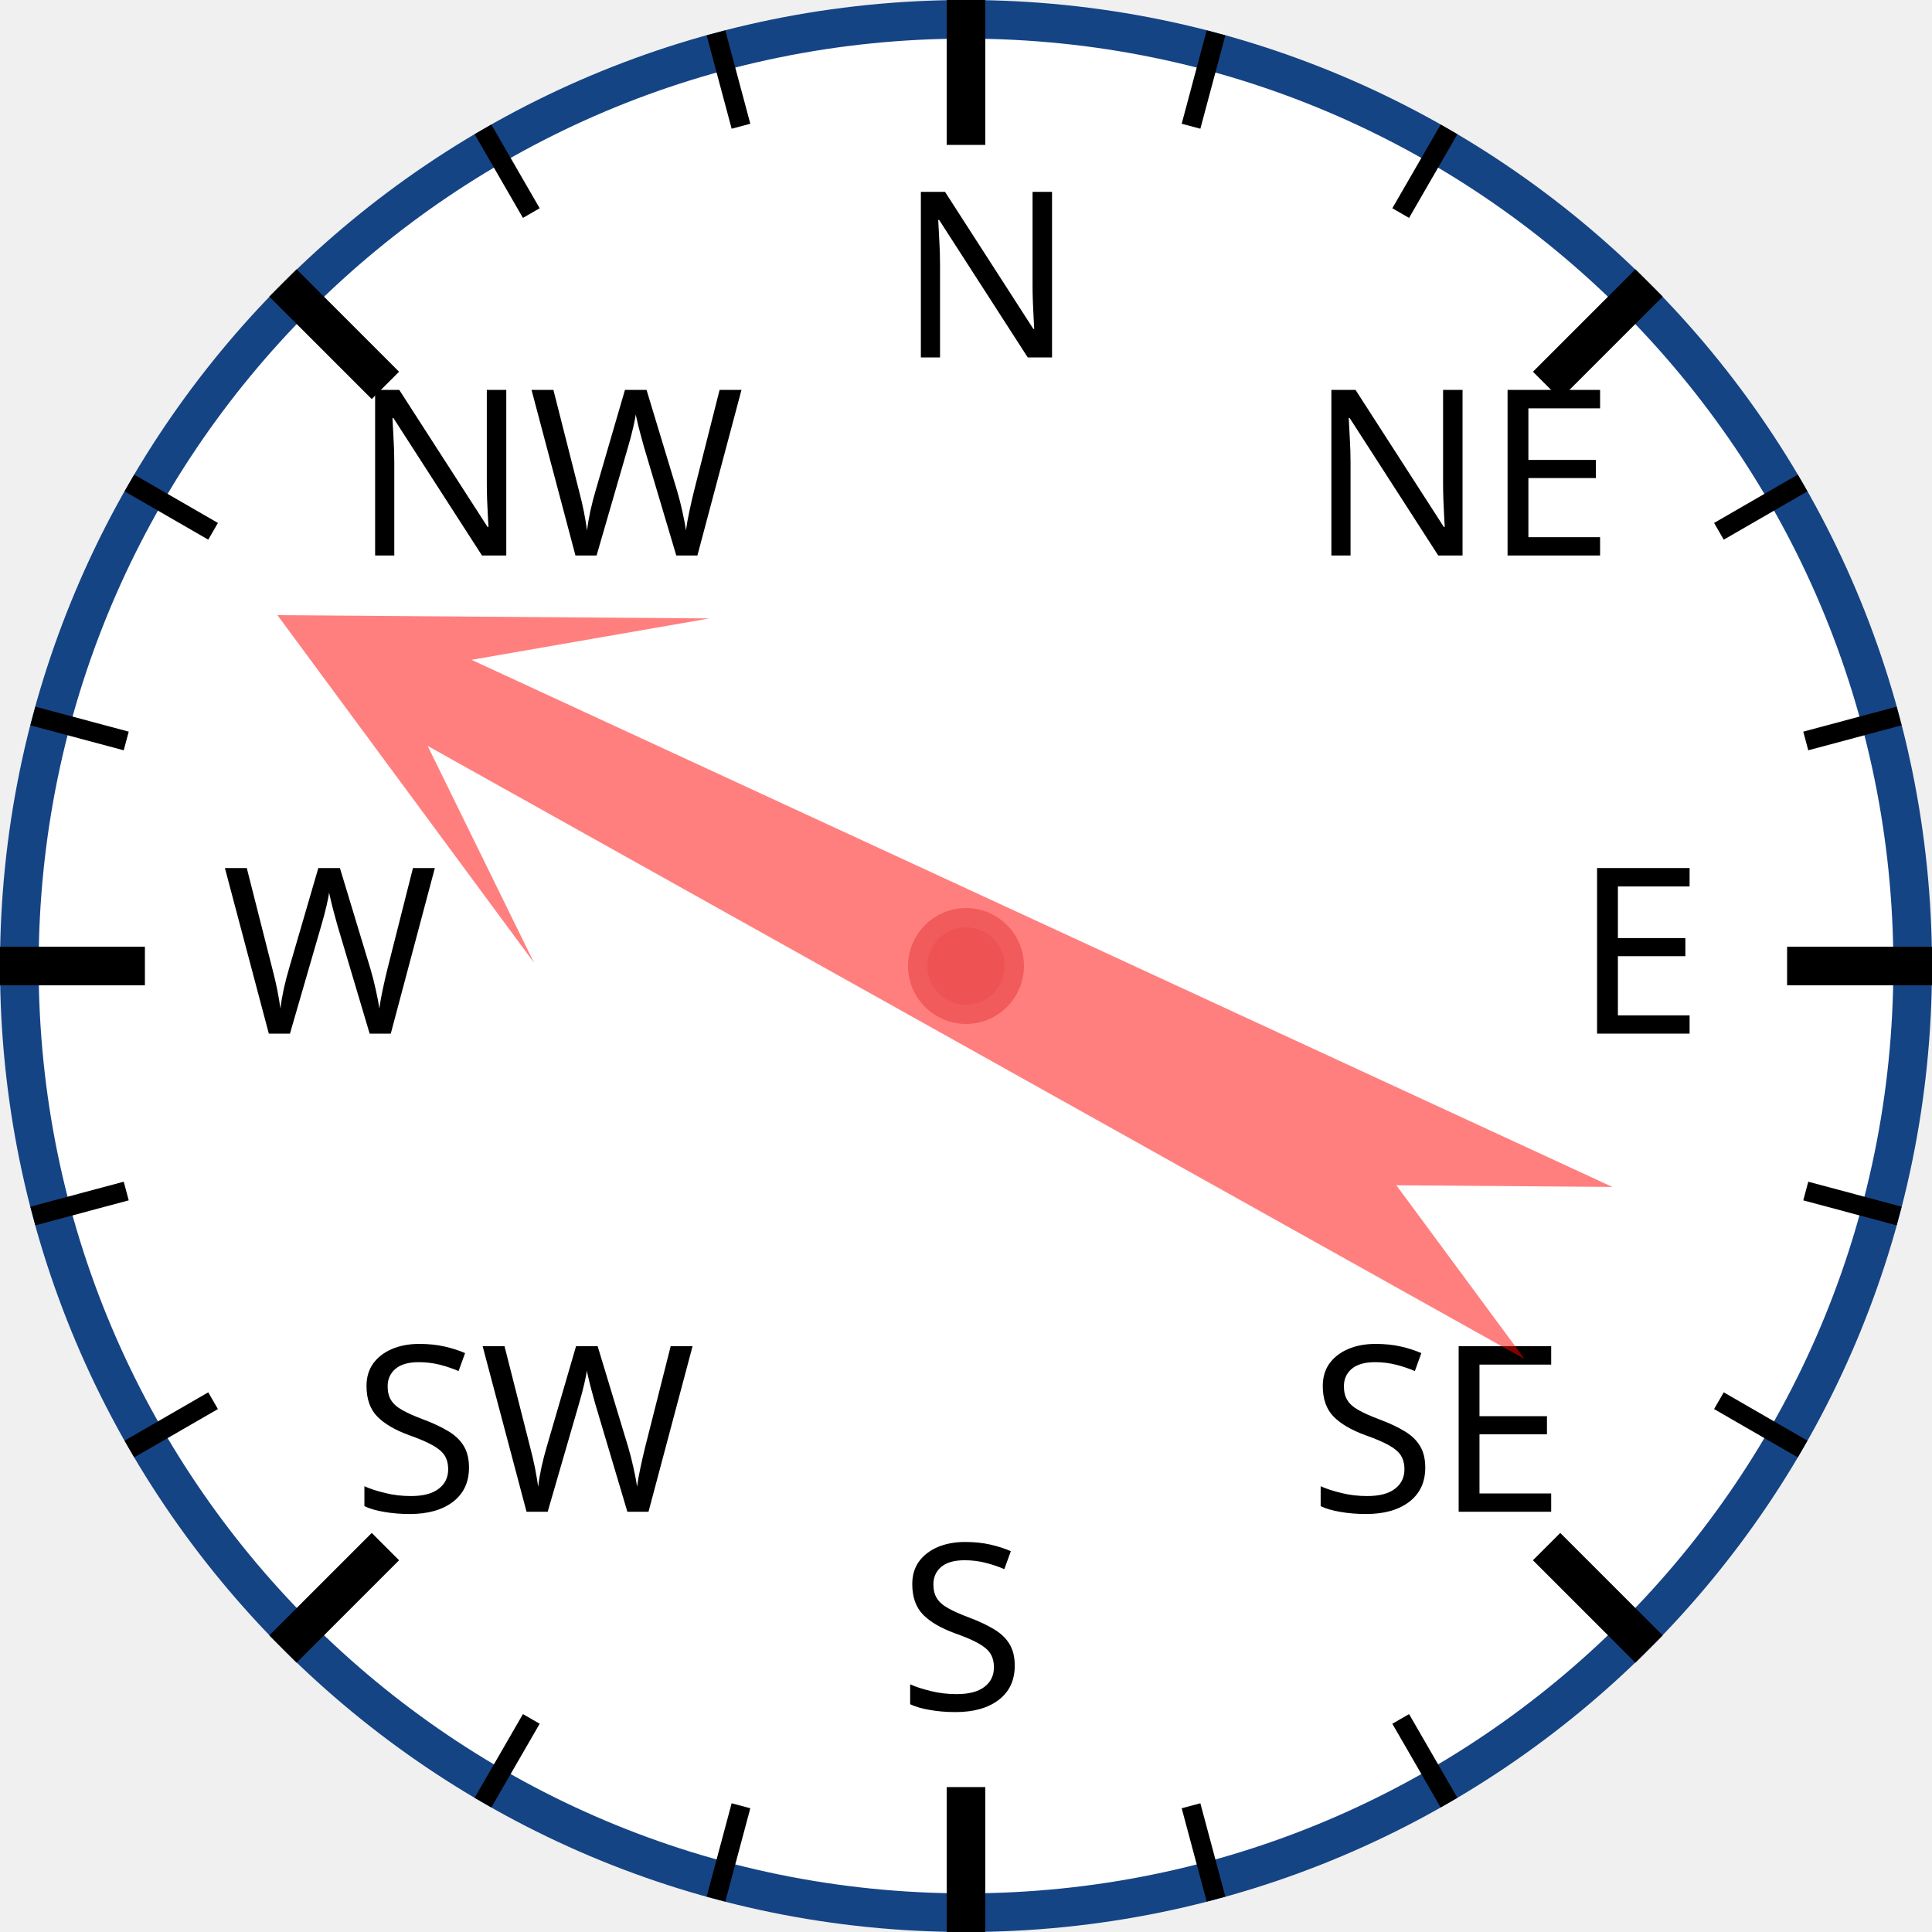
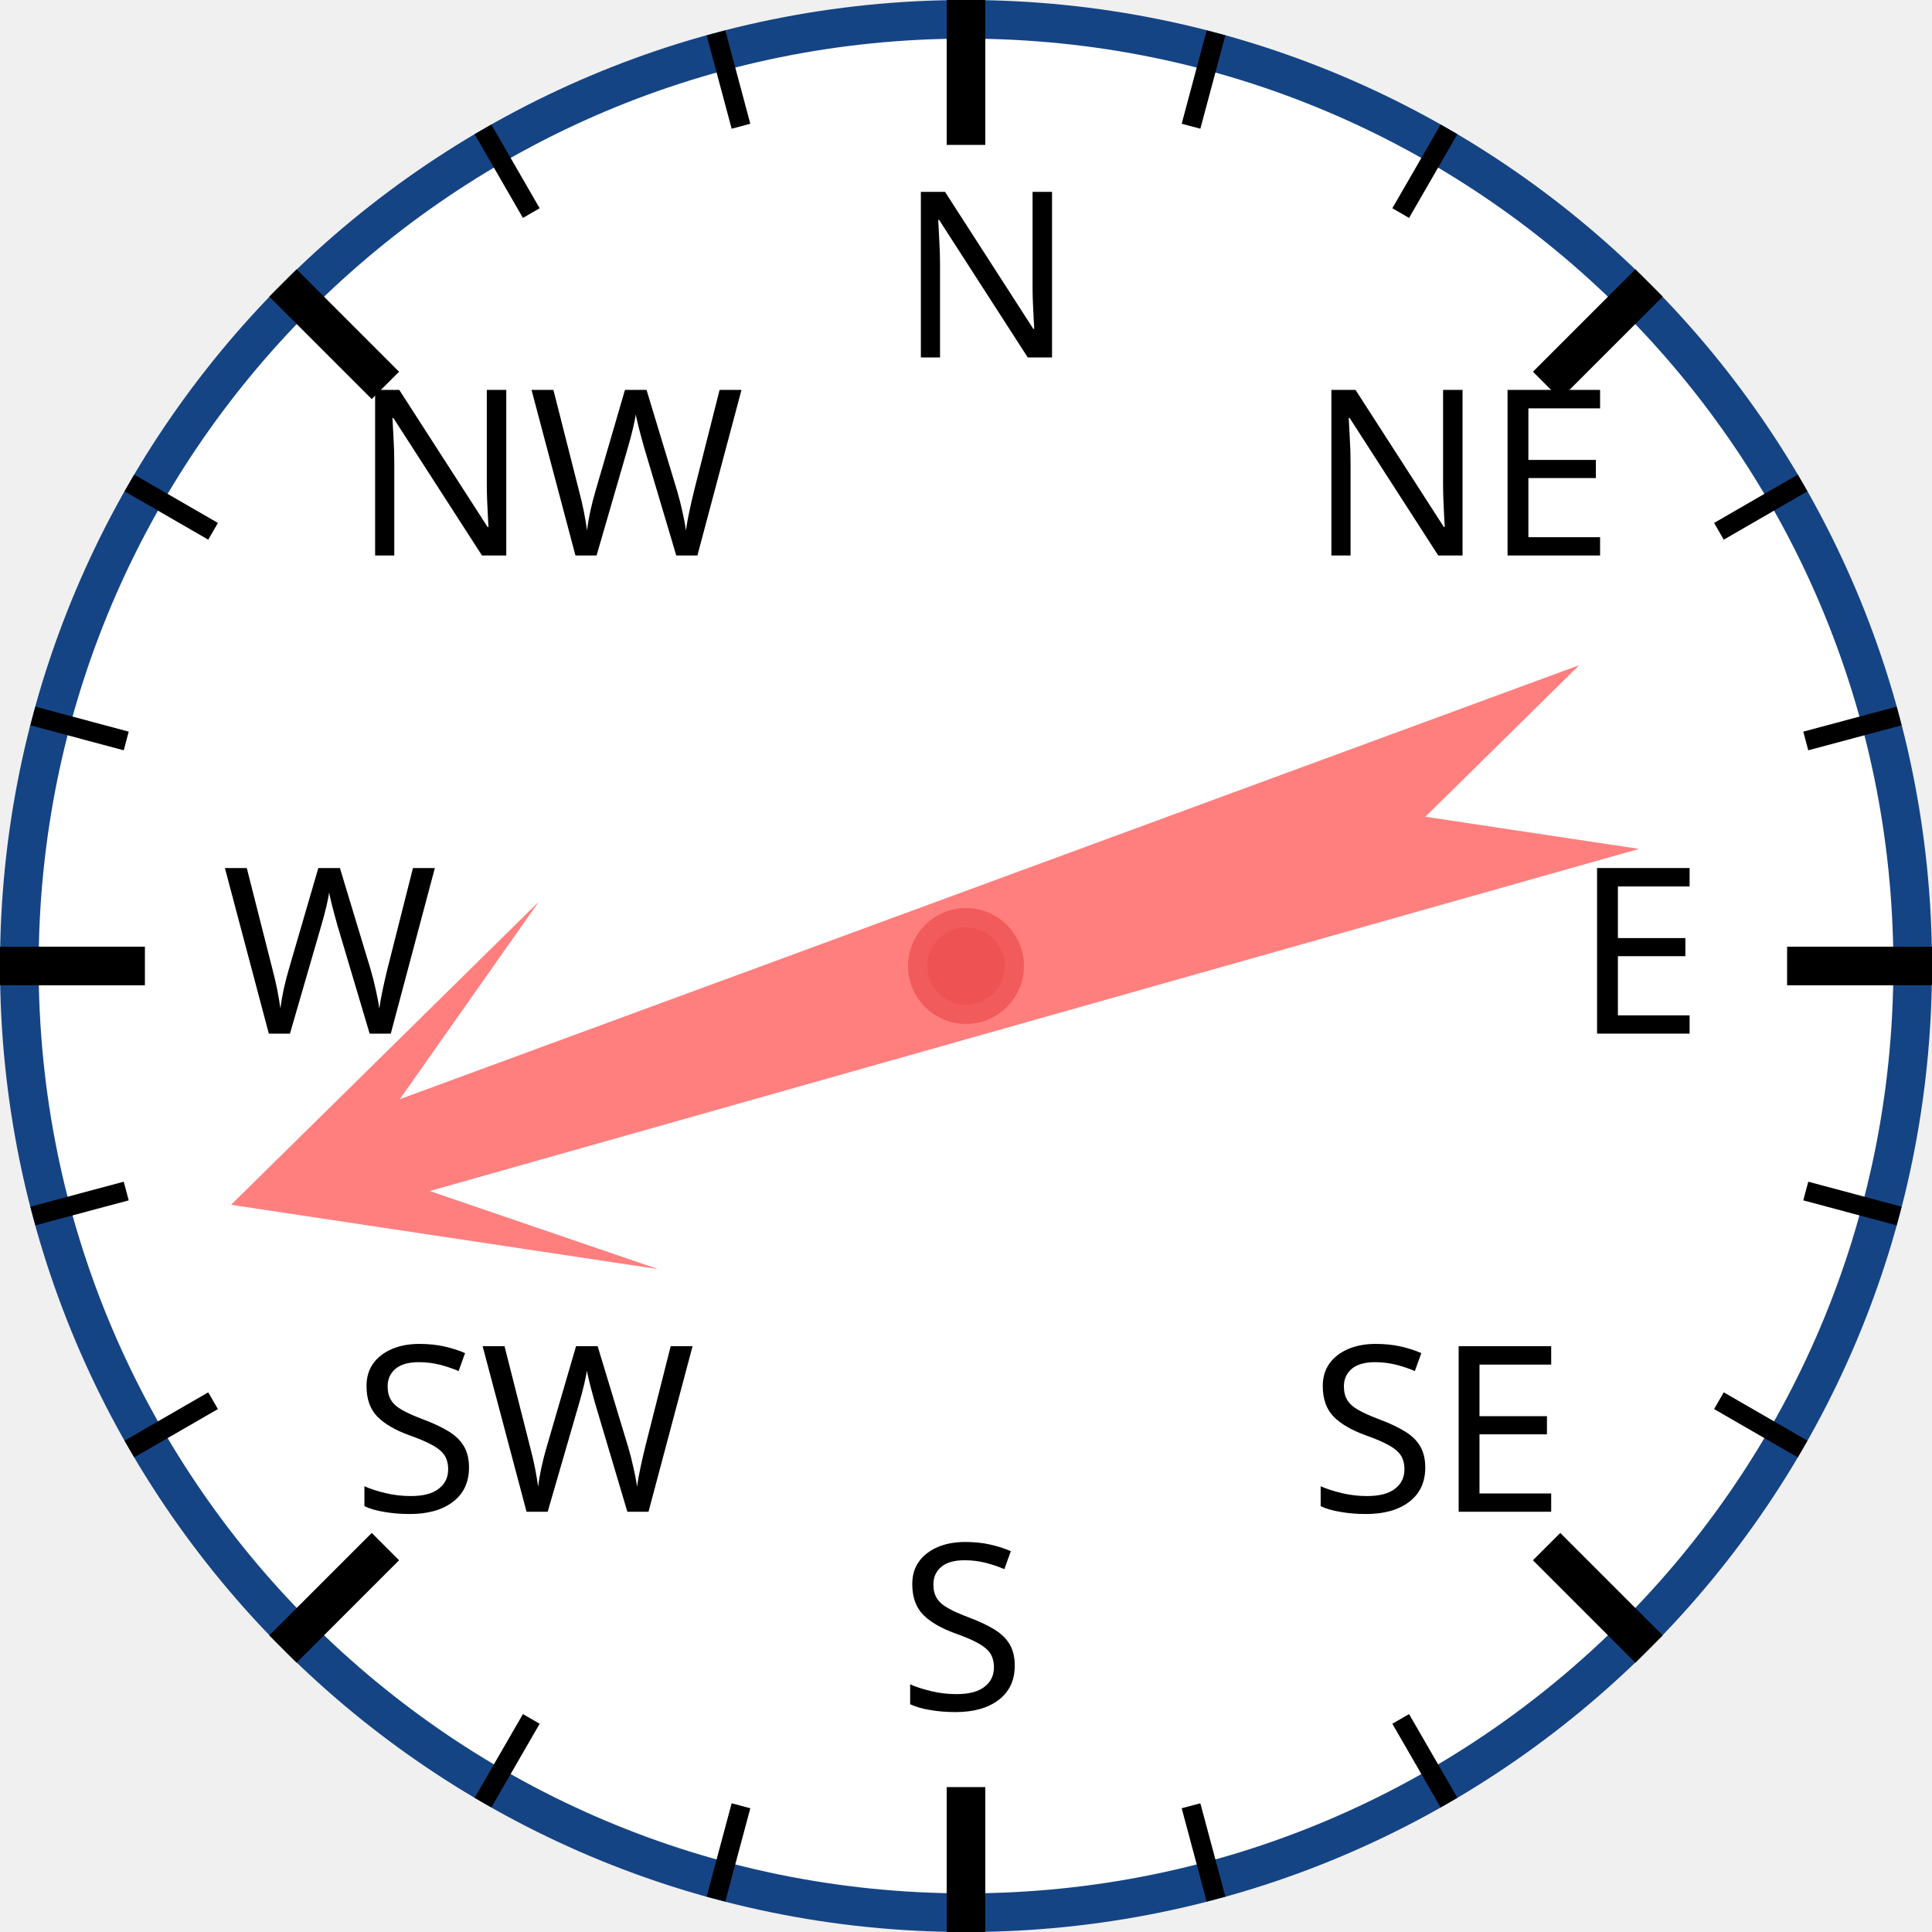
<svg xmlns="http://www.w3.org/2000/svg" width="120px" height="120px" viewBox="0 0 200 200">
  <circle cx="100" cy="100" r="98" style="fill: white; stroke: #154485; stroke-width: 4;" />
  <text x="93.0" y="37.0" style="font-family: sans-serif; font-size: 18pt;">N</text>
  <line x1="100.0" y1="0.0" x2="100.0" y2="15.0" style="stroke: black; stroke-width: 4;" />
  <line x1="74.118" y1="3.407" x2="76.706" y2="13.067" style="stroke: black; stroke-width: 2;" />
  <line x1="50" y1="13.397" x2="55" y2="22.058" style="stroke: black; stroke-width: 2;" />
  <text x="36.503" y="57.503" style="font-family: sans-serif; font-size: 18pt;">NW</text>
  <line x1="29.289" y1="29.289" x2="39.896" y2="39.896" style="stroke: black; stroke-width: 4;" />
  <line x1="13.397" y1="50" x2="22.058" y2="55" style="stroke: black; stroke-width: 2;" />
  <line x1="3.407" y1="74.118" x2="13.067" y2="76.706" style="stroke: black; stroke-width: 2;" />
  <text x="23.0" y="107.0" style="font-family: sans-serif; font-size: 18pt;">W</text>
  <line x1="0.0" y1="100.0" x2="15.0" y2="100.0" style="stroke: black; stroke-width: 4;" />
  <line x1="3.407" y1="125.882" x2="13.067" y2="123.294" style="stroke: black; stroke-width: 2;" />
  <line x1="13.397" y1="150" x2="22.058" y2="145" style="stroke: black; stroke-width: 2;" />
  <text x="36.503" y="156.497" style="font-family: sans-serif; font-size: 18pt;">SW</text>
  <line x1="29.289" y1="170.711" x2="39.896" y2="160.104" style="stroke: black; stroke-width: 4;" />
  <line x1="50" y1="186.603" x2="55" y2="177.942" style="stroke: black; stroke-width: 2;" />
  <line x1="74.118" y1="196.593" x2="76.706" y2="186.933" style="stroke: black; stroke-width: 2;" />
  <text x="93" y="177.0" style="font-family: sans-serif; font-size: 18pt;">S</text>
  <line x1="100" y1="200.0" x2="100" y2="185.0" style="stroke: black; stroke-width: 4;" />
  <line x1="125.882" y1="196.593" x2="123.294" y2="186.933" style="stroke: black; stroke-width: 2;" />
  <line x1="150.0" y1="186.603" x2="145.0" y2="177.942" style="stroke: black; stroke-width: 2;" />
  <text x="135.497" y="156.497" style="font-family: sans-serif; font-size: 18pt;">SE</text>
  <line x1="170.711" y1="170.711" x2="160.104" y2="160.104" style="stroke: black; stroke-width: 4;" />
  <line x1="186.603" y1="150" x2="177.942" y2="145" style="stroke: black; stroke-width: 2;" />
  <line x1="196.593" y1="125.882" x2="186.933" y2="123.294" style="stroke: black; stroke-width: 2;" />
  <text x="163.0" y="107" style="font-family: sans-serif; font-size: 18pt;">E</text>
  <line x1="200.0" y1="100" x2="185.0" y2="100" style="stroke: black; stroke-width: 4;" />
  <line x1="196.593" y1="74.118" x2="186.933" y2="76.706" style="stroke: black; stroke-width: 2;" />
  <line x1="186.603" y1="50" x2="177.942" y2="55" style="stroke: black; stroke-width: 2;" />
  <text x="135.497" y="57.503" style="font-family: sans-serif; font-size: 18pt;">NE</text>
  <line x1="170.711" y1="29.289" x2="160.104" y2="39.896" style="stroke: black; stroke-width: 4;" />
  <line x1="150" y1="13.397" x2="145" y2="22.058" style="stroke: black; stroke-width: 2;" />
  <line x1="125.882" y1="3.407" x2="123.294" y2="13.067" style="stroke: black; stroke-width: 2;" />
-   <polygon points="100 20 120 60 105 40 110 170 100 150 90 170 95 40 80 60" style="fill: red; fill-opacity: 0.5;" transform="rotate(297,100,100)" />
+   <polygon points="100 20 120 60 105 40 110 170 100 150 90 170 95 40 80 60" style="fill: red; fill-opacity: 0.5;" transform="rotate(252,100,100)" />
  <circle cx="100" cy="100" r="5" style="fill: #EE5252; stroke: #F25B5B; stroke-width: 2;" />
</svg>
